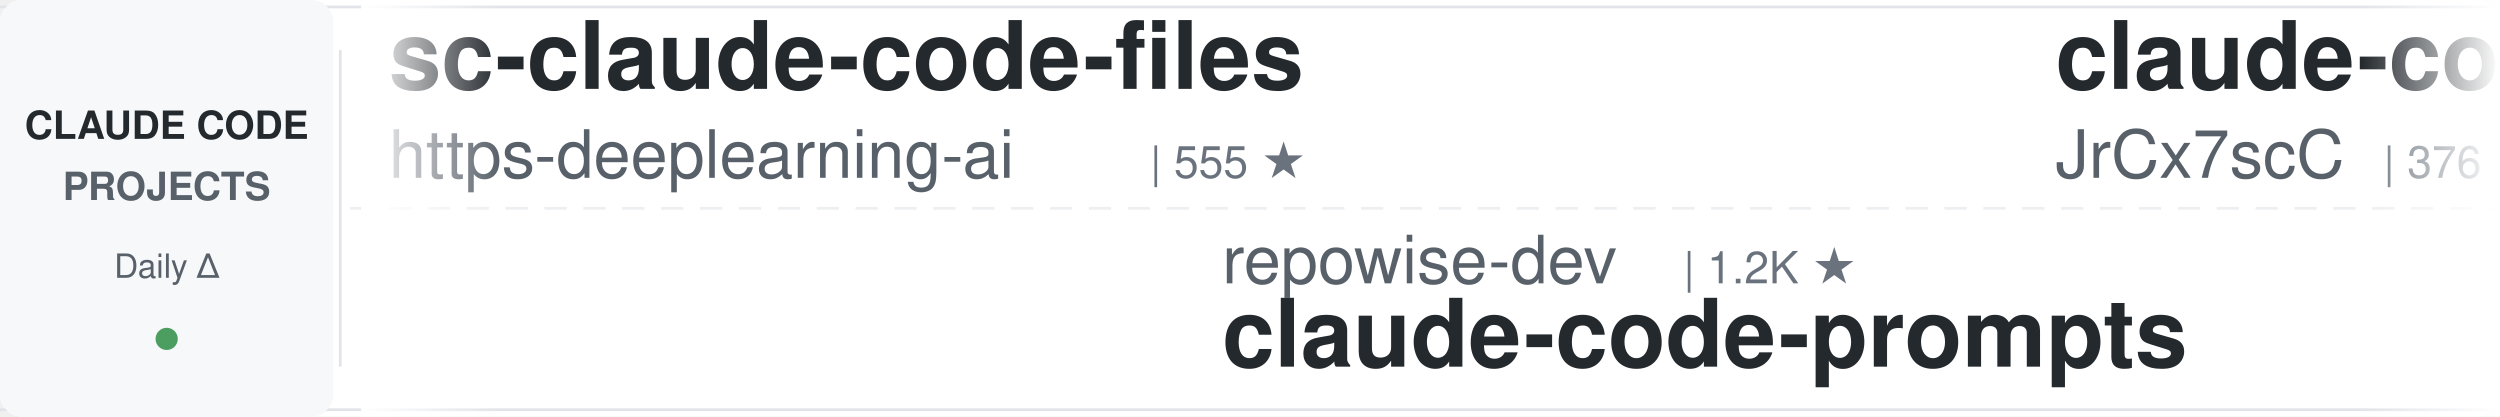
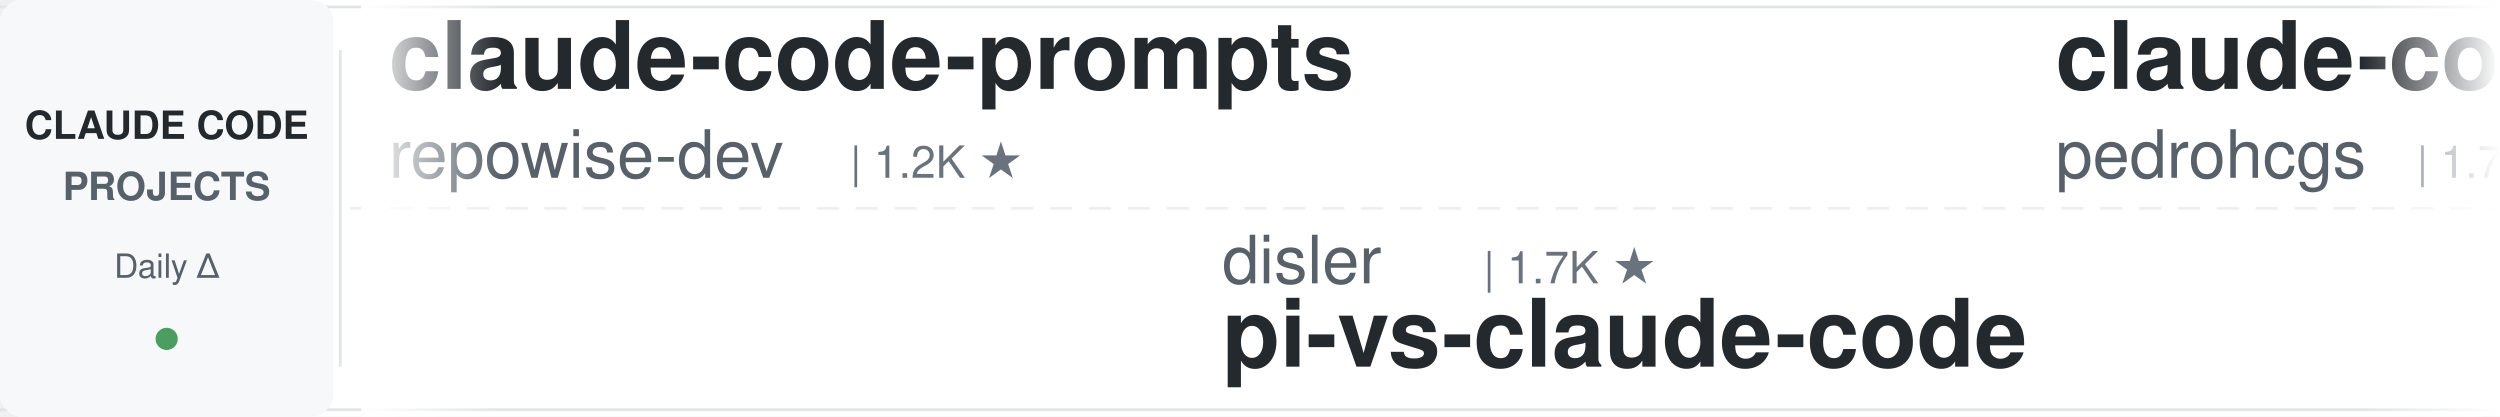
<svg xmlns="http://www.w3.org/2000/svg" width="900" height="150">
  <defs>
    <linearGradient id="leftFade" x1="0%" y1="0%" x2="100%" y2="0%">
      <stop offset="0%" style="stop-color:#ffffff;stop-opacity:1" />
      <stop offset="100%" style="stop-color:#ffffff;stop-opacity:0" />
    </linearGradient>
    <linearGradient id="rightFade" x1="0%" y1="0%" x2="100%" y2="0%">
      <stop offset="0%" style="stop-color:#ffffff;stop-opacity:0" />
      <stop offset="100%" style="stop-color:#ffffff;stop-opacity:1" />
    </linearGradient>
  </defs>
  <rect width="900" height="150" fill="#ffffff" rx="8" />
  <rect x="0" y="2" width="900" height="1" fill="#e1e4e8" />
  <rect x="0" y="147" width="900" height="1" fill="#e1e4e8" />
  <line x1="0" y1="75" x2="900" y2="75" stroke="#e1e4e8" stroke-width="1" stroke-dasharray="8 6" opacity="0.6" />
  <rect x="0" y="0" width="120" height="150" fill="#f6f8fa" rx="8" />
  <text x="60" y="50" font-family="-apple-system, BlinkMacSystemFont, 'Segoe UI', Helvetica, Arial, sans-serif" font-size="14" font-weight="600" fill="#24292e" text-anchor="middle">CLAUDE CODE</text>
  <text x="60" y="72" font-family="-apple-system, BlinkMacSystemFont, 'Segoe UI', Helvetica, Arial, sans-serif" font-size="14" font-weight="600" fill="#586069" text-anchor="middle">PROJECTS</text>
  <text x="60" y="100" font-family="-apple-system, BlinkMacSystemFont, 'Segoe UI', Helvetica, Arial, sans-serif" font-size="12" font-weight="500" fill="#586069" text-anchor="middle">Daily Δ</text>
  <circle cx="60" cy="122" r="4" fill="#22863a" opacity="0.8" />
  <rect x="122" y="18" width="1" height="114" fill="#e1e4e8" />
  <clipPath id="tickerClip">
    <rect x="130" y="0" width="770" height="150" />
  </clipPath>
  <g clip-path="url(#tickerClip)">
    <g id="tickerItems">
      <animateTransform attributeName="transform" attributeType="XML" type="translate" from="0 0" to="-3000 0" dur="54s" repeatCount="indefinite" />
      <g transform="translate(0, 0)">
-         <text x="140" y="32" font-family="-apple-system, BlinkMacSystemFont, 'Segoe UI', Helvetica, Arial, sans-serif" font-size="34" font-weight="600" fill="#24292e">sc-claude-code-files</text>
-         <text x="140" y="64" font-family="-apple-system, BlinkMacSystemFont, 'Segoe UI', Helvetica, Arial, sans-serif" font-size="24" font-weight="400" fill="#586069">https-deeplearning-ai</text>
-         <text x="414" y="64" font-family="-apple-system, BlinkMacSystemFont, 'Segoe UI', Helvetica, Arial, sans-serif" font-size="16" font-weight="500" fill="#6a737d">| 555 ★</text>
+         <text x="140" y="32" font-family="-apple-system, BlinkMacSystemFont, 'Segoe UI', Helvetica, Arial, sans-serif" font-size="34" font-weight="600" fill="#24292e">claude-code-prompts</text>
+         <text x="140" y="64" font-family="-apple-system, BlinkMacSystemFont, 'Segoe UI', Helvetica, Arial, sans-serif" font-size="24" font-weight="400" fill="#586069">repowise-dev</text>
+         <text x="306" y="64" font-family="-apple-system, BlinkMacSystemFont, 'Segoe UI', Helvetica, Arial, sans-serif" font-size="16" font-weight="500" fill="#6a737d">| 1.2K ★</text>
      </g>
      <g transform="translate(300, 0)">
-         <text x="140" y="102" font-family="-apple-system, BlinkMacSystemFont, 'Segoe UI', Helvetica, Arial, sans-serif" font-size="24" font-weight="400" fill="#586069">repowise-dev</text>
-         <text x="306" y="102" font-family="-apple-system, BlinkMacSystemFont, 'Segoe UI', Helvetica, Arial, sans-serif" font-size="16" font-weight="500" fill="#6a737d">| 1.2K ★</text>
-         <text x="140" y="132" font-family="-apple-system, BlinkMacSystemFont, 'Segoe UI', Helvetica, Arial, sans-serif" font-size="34" font-weight="600" fill="#24292e">claude-code-prompts</text>
+         <text x="140" y="102" font-family="-apple-system, BlinkMacSystemFont, 'Segoe UI', Helvetica, Arial, sans-serif" font-size="24" font-weight="400" fill="#586069">disler</text>
+         <text x="234" y="102" font-family="-apple-system, BlinkMacSystemFont, 'Segoe UI', Helvetica, Arial, sans-serif" font-size="16" font-weight="500" fill="#6a737d">| 1.7K ★</text>
+         <text x="140" y="132" font-family="-apple-system, BlinkMacSystemFont, 'Segoe UI', Helvetica, Arial, sans-serif" font-size="34" font-weight="600" fill="#24292e">pi-vs-claude-code</text>
      </g>
      <g transform="translate(600, 0)">
-         <text x="140" y="32" font-family="-apple-system, BlinkMacSystemFont, 'Segoe UI', Helvetica, Arial, sans-serif" font-size="34" font-weight="600" fill="#24292e">claude-code-source</text>
-         <text x="140" y="64" font-family="-apple-system, BlinkMacSystemFont, 'Segoe UI', Helvetica, Arial, sans-serif" font-size="24" font-weight="400" fill="#586069">JrCx7scC</text>
-         <text x="258" y="64" font-family="-apple-system, BlinkMacSystemFont, 'Segoe UI', Helvetica, Arial, sans-serif" font-size="16" font-weight="500" fill="#6a737d">| 376 ★</text>
+         <text x="140" y="32" font-family="-apple-system, BlinkMacSystemFont, 'Segoe UI', Helvetica, Arial, sans-serif" font-size="34" font-weight="600" fill="#24292e">claude-code-my-workflow</text>
+         <text x="140" y="64" font-family="-apple-system, BlinkMacSystemFont, 'Segoe UI', Helvetica, Arial, sans-serif" font-size="24" font-weight="400" fill="#586069">pedrohcgs</text>
+         <text x="270" y="64" font-family="-apple-system, BlinkMacSystemFont, 'Segoe UI', Helvetica, Arial, sans-serif" font-size="16" font-weight="500" fill="#6a737d">| 1.7K ★</text>
      </g>
      <g transform="translate(900, 0)">
-         <text x="140" y="102" font-family="-apple-system, BlinkMacSystemFont, 'Segoe UI', Helvetica, Arial, sans-serif" font-size="24" font-weight="400" fill="#586069">nicedreamzapp</text>
-         <text x="318" y="102" font-family="-apple-system, BlinkMacSystemFont, 'Segoe UI', Helvetica, Arial, sans-serif" font-size="16" font-weight="500" fill="#6a737d">| 3.4K ★</text>
-         <text x="140" y="132" font-family="-apple-system, BlinkMacSystemFont, 'Segoe UI', Helvetica, Arial, sans-serif" font-size="34" font-weight="600" fill="#24292e">claude-code-local</text>
+         <text x="140" y="102" font-family="-apple-system, BlinkMacSystemFont, 'Segoe UI', Helvetica, Arial, sans-serif" font-size="24" font-weight="400" fill="#586069">Donchitos</text>
+         <text x="270" y="102" font-family="-apple-system, BlinkMacSystemFont, 'Segoe UI', Helvetica, Arial, sans-serif" font-size="16" font-weight="500" fill="#6a737d">| 26.1K ★</text>
+         <text x="140" y="132" font-family="-apple-system, BlinkMacSystemFont, 'Segoe UI', Helvetica, Arial, sans-serif" font-size="34" font-weight="600" fill="#24292e">Claude-Code-Game-Studios</text>
      </g>
      <g transform="translate(1200, 0)">
-         <text x="140" y="32" font-family="-apple-system, BlinkMacSystemFont, 'Segoe UI', Helvetica, Arial, sans-serif" font-size="34" font-weight="600" fill="#24292e">claude-code-action</text>
-         <text x="140" y="64" font-family="-apple-system, BlinkMacSystemFont, 'Segoe UI', Helvetica, Arial, sans-serif" font-size="24" font-weight="400" fill="#586069">anthropics</text>
-         <text x="282" y="64" font-family="-apple-system, BlinkMacSystemFont, 'Segoe UI', Helvetica, Arial, sans-serif" font-size="16" font-weight="500" fill="#6a737d">| 9.5K ★</text>
+         <text x="140" y="32" font-family="-apple-system, BlinkMacSystemFont, 'Segoe UI', Helvetica, Arial, sans-serif" font-size="34" font-weight="600" fill="#24292e">claude-code-showcase</text>
+         <text x="140" y="64" font-family="-apple-system, BlinkMacSystemFont, 'Segoe UI', Helvetica, Arial, sans-serif" font-size="24" font-weight="400" fill="#586069">ChrisWiles</text>
+         <text x="282" y="64" font-family="-apple-system, BlinkMacSystemFont, 'Segoe UI', Helvetica, Arial, sans-serif" font-size="16" font-weight="500" fill="#6a737d">| 6.1K ★</text>
      </g>
      <g transform="translate(1500, 0)">
-         <text x="140" y="102" font-family="-apple-system, BlinkMacSystemFont, 'Segoe UI', Helvetica, Arial, sans-serif" font-size="24" font-weight="400" fill="#586069">asgeirtj</text>
-         <text x="258" y="102" font-family="-apple-system, BlinkMacSystemFont, 'Segoe UI', Helvetica, Arial, sans-serif" font-size="16" font-weight="500" fill="#6a737d">| 69.3K ★</text>
-         <text x="140" y="132" font-family="-apple-system, BlinkMacSystemFont, 'Segoe UI', Helvetica, Arial, sans-serif" font-size="34" font-weight="600" fill="#24292e">system_prompts_leaks</text>
+         <text x="140" y="102" font-family="-apple-system, BlinkMacSystemFont, 'Segoe UI', Helvetica, Arial, sans-serif" font-size="24" font-weight="400" fill="#586069">AprilNEA</text>
+         <text x="258" y="102" font-family="-apple-system, BlinkMacSystemFont, 'Segoe UI', Helvetica, Arial, sans-serif" font-size="16" font-weight="500" fill="#6a737d">| 394 ★</text>
+         <text x="140" y="132" font-family="-apple-system, BlinkMacSystemFont, 'Segoe UI', Helvetica, Arial, sans-serif" font-size="34" font-weight="600" fill="#24292e">claude-code-source</text>
      </g>
      <g transform="translate(1800, 0)">
+         <text x="140" y="32" font-family="-apple-system, BlinkMacSystemFont, 'Segoe UI', Helvetica, Arial, sans-serif" font-size="34" font-weight="600" fill="#24292e">ClaudeCodeAgents</text>
+         <text x="140" y="64" font-family="-apple-system, BlinkMacSystemFont, 'Segoe UI', Helvetica, Arial, sans-serif" font-size="24" font-weight="400" fill="#586069">darcyegb</text>
+         <text x="258" y="64" font-family="-apple-system, BlinkMacSystemFont, 'Segoe UI', Helvetica, Arial, sans-serif" font-size="16" font-weight="500" fill="#6a737d">| 773 ★</text>
+       </g>
+       <g transform="translate(2100, 0)">
+         <text x="140" y="102" font-family="-apple-system, BlinkMacSystemFont, 'Segoe UI', Helvetica, Arial, sans-serif" font-size="24" font-weight="400" fill="#586069">Chachamaru127</text>
+         <text x="318" y="102" font-family="-apple-system, BlinkMacSystemFont, 'Segoe UI', Helvetica, Arial, sans-serif" font-size="16" font-weight="500" fill="#6a737d">| 3.2K ★</text>
+         <text x="140" y="132" font-family="-apple-system, BlinkMacSystemFont, 'Segoe UI', Helvetica, Arial, sans-serif" font-size="34" font-weight="600" fill="#24292e">claude-code-harness</text>
+       </g>
+       <g transform="translate(2400, 0)">
        <text x="140" y="32" font-family="-apple-system, BlinkMacSystemFont, 'Segoe UI', Helvetica, Arial, sans-serif" font-size="34" font-weight="600" fill="#24292e">claude-code-book</text>
        <text x="140" y="64" font-family="-apple-system, BlinkMacSystemFont, 'Segoe UI', Helvetica, Arial, sans-serif" font-size="24" font-weight="400" fill="#586069">lintsinghua</text>
        <text x="294" y="64" font-family="-apple-system, BlinkMacSystemFont, 'Segoe UI', Helvetica, Arial, sans-serif" font-size="16" font-weight="500" fill="#6a737d">| 4.3K ★</text>
      </g>
-       <g transform="translate(2100, 0)">
-         <text x="140" y="102" font-family="-apple-system, BlinkMacSystemFont, 'Segoe UI', Helvetica, Arial, sans-serif" font-size="24" font-weight="400" fill="#586069">digitalsamba</text>
-         <text x="306" y="102" font-family="-apple-system, BlinkMacSystemFont, 'Segoe UI', Helvetica, Arial, sans-serif" font-size="16" font-weight="500" fill="#6a737d">| 2.2K ★</text>
-         <text x="140" y="132" font-family="-apple-system, BlinkMacSystemFont, 'Segoe UI', Helvetica, Arial, sans-serif" font-size="34" font-weight="600" fill="#24292e">claude-code-video-toolki...</text>
-       </g>
-       <g transform="translate(2400, 0)">
-         <text x="140" y="32" font-family="-apple-system, BlinkMacSystemFont, 'Segoe UI', Helvetica, Arial, sans-serif" font-size="34" font-weight="600" fill="#24292e">my-claude-code-setup</text>
-         <text x="140" y="64" font-family="-apple-system, BlinkMacSystemFont, 'Segoe UI', Helvetica, Arial, sans-serif" font-size="24" font-weight="400" fill="#586069">centminmod</text>
-         <text x="282" y="64" font-family="-apple-system, BlinkMacSystemFont, 'Segoe UI', Helvetica, Arial, sans-serif" font-size="16" font-weight="500" fill="#6a737d">| 2.7K ★</text>
-       </g>
      <g transform="translate(2700, 0)">
-         <text x="140" y="102" font-family="-apple-system, BlinkMacSystemFont, 'Segoe UI', Helvetica, Arial, sans-serif" font-size="24" font-weight="400" fill="#586069">shareAI-lab</text>
-         <text x="294" y="102" font-family="-apple-system, BlinkMacSystemFont, 'Segoe UI', Helvetica, Arial, sans-serif" font-size="16" font-weight="500" fill="#6a737d">| 78.3K ★</text>
-         <text x="140" y="132" font-family="-apple-system, BlinkMacSystemFont, 'Segoe UI', Helvetica, Arial, sans-serif" font-size="34" font-weight="600" fill="#24292e">learn-claude-code</text>
+         <text x="140" y="102" font-family="-apple-system, BlinkMacSystemFont, 'Segoe UI', Helvetica, Arial, sans-serif" font-size="24" font-weight="400" fill="#586069">asgeirtj</text>
+         <text x="258" y="102" font-family="-apple-system, BlinkMacSystemFont, 'Segoe UI', Helvetica, Arial, sans-serif" font-size="16" font-weight="500" fill="#6a737d">| 69.4K ★</text>
+         <text x="140" y="132" font-family="-apple-system, BlinkMacSystemFont, 'Segoe UI', Helvetica, Arial, sans-serif" font-size="34" font-weight="600" fill="#24292e">system_prompts_leaks</text>
      </g>
      <g transform="translate(3000, 0)">
-         <text x="140" y="32" font-family="-apple-system, BlinkMacSystemFont, 'Segoe UI', Helvetica, Arial, sans-serif" font-size="34" font-weight="600" fill="#24292e">sc-claude-code-files</text>
-         <text x="140" y="64" font-family="-apple-system, BlinkMacSystemFont, 'Segoe UI', Helvetica, Arial, sans-serif" font-size="24" font-weight="400" fill="#586069">https-deeplearning-ai</text>
-         <text x="414" y="64" font-family="-apple-system, BlinkMacSystemFont, 'Segoe UI', Helvetica, Arial, sans-serif" font-size="16" font-weight="500" fill="#6a737d">| 555 ★</text>
+         <text x="140" y="32" font-family="-apple-system, BlinkMacSystemFont, 'Segoe UI', Helvetica, Arial, sans-serif" font-size="34" font-weight="600" fill="#24292e">claude-code-prompts</text>
+         <text x="140" y="64" font-family="-apple-system, BlinkMacSystemFont, 'Segoe UI', Helvetica, Arial, sans-serif" font-size="24" font-weight="400" fill="#586069">repowise-dev</text>
+         <text x="306" y="64" font-family="-apple-system, BlinkMacSystemFont, 'Segoe UI', Helvetica, Arial, sans-serif" font-size="16" font-weight="500" fill="#6a737d">| 1.2K ★</text>
      </g>
      <g transform="translate(3300, 0)">
-         <text x="140" y="102" font-family="-apple-system, BlinkMacSystemFont, 'Segoe UI', Helvetica, Arial, sans-serif" font-size="24" font-weight="400" fill="#586069">repowise-dev</text>
-         <text x="306" y="102" font-family="-apple-system, BlinkMacSystemFont, 'Segoe UI', Helvetica, Arial, sans-serif" font-size="16" font-weight="500" fill="#6a737d">| 1.2K ★</text>
-         <text x="140" y="132" font-family="-apple-system, BlinkMacSystemFont, 'Segoe UI', Helvetica, Arial, sans-serif" font-size="34" font-weight="600" fill="#24292e">claude-code-prompts</text>
+         <text x="140" y="102" font-family="-apple-system, BlinkMacSystemFont, 'Segoe UI', Helvetica, Arial, sans-serif" font-size="24" font-weight="400" fill="#586069">disler</text>
+         <text x="234" y="102" font-family="-apple-system, BlinkMacSystemFont, 'Segoe UI', Helvetica, Arial, sans-serif" font-size="16" font-weight="500" fill="#6a737d">| 1.7K ★</text>
+         <text x="140" y="132" font-family="-apple-system, BlinkMacSystemFont, 'Segoe UI', Helvetica, Arial, sans-serif" font-size="34" font-weight="600" fill="#24292e">pi-vs-claude-code</text>
      </g>
      <g transform="translate(3600, 0)">
-         <text x="140" y="32" font-family="-apple-system, BlinkMacSystemFont, 'Segoe UI', Helvetica, Arial, sans-serif" font-size="34" font-weight="600" fill="#24292e">claude-code-source</text>
-         <text x="140" y="64" font-family="-apple-system, BlinkMacSystemFont, 'Segoe UI', Helvetica, Arial, sans-serif" font-size="24" font-weight="400" fill="#586069">JrCx7scC</text>
-         <text x="258" y="64" font-family="-apple-system, BlinkMacSystemFont, 'Segoe UI', Helvetica, Arial, sans-serif" font-size="16" font-weight="500" fill="#6a737d">| 376 ★</text>
+         <text x="140" y="32" font-family="-apple-system, BlinkMacSystemFont, 'Segoe UI', Helvetica, Arial, sans-serif" font-size="34" font-weight="600" fill="#24292e">claude-code-my-workflow</text>
+         <text x="140" y="64" font-family="-apple-system, BlinkMacSystemFont, 'Segoe UI', Helvetica, Arial, sans-serif" font-size="24" font-weight="400" fill="#586069">pedrohcgs</text>
+         <text x="270" y="64" font-family="-apple-system, BlinkMacSystemFont, 'Segoe UI', Helvetica, Arial, sans-serif" font-size="16" font-weight="500" fill="#6a737d">| 1.7K ★</text>
      </g>
      <g transform="translate(3900, 0)">
-         <text x="140" y="102" font-family="-apple-system, BlinkMacSystemFont, 'Segoe UI', Helvetica, Arial, sans-serif" font-size="24" font-weight="400" fill="#586069">nicedreamzapp</text>
-         <text x="318" y="102" font-family="-apple-system, BlinkMacSystemFont, 'Segoe UI', Helvetica, Arial, sans-serif" font-size="16" font-weight="500" fill="#6a737d">| 3.4K ★</text>
-         <text x="140" y="132" font-family="-apple-system, BlinkMacSystemFont, 'Segoe UI', Helvetica, Arial, sans-serif" font-size="34" font-weight="600" fill="#24292e">claude-code-local</text>
+         <text x="140" y="102" font-family="-apple-system, BlinkMacSystemFont, 'Segoe UI', Helvetica, Arial, sans-serif" font-size="24" font-weight="400" fill="#586069">Donchitos</text>
+         <text x="270" y="102" font-family="-apple-system, BlinkMacSystemFont, 'Segoe UI', Helvetica, Arial, sans-serif" font-size="16" font-weight="500" fill="#6a737d">| 26.1K ★</text>
+         <text x="140" y="132" font-family="-apple-system, BlinkMacSystemFont, 'Segoe UI', Helvetica, Arial, sans-serif" font-size="34" font-weight="600" fill="#24292e">Claude-Code-Game-Studios</text>
      </g>
    </g>
  </g>
  <rect x="130" y="0" width="50" height="150" fill="url(#leftFade)" />
  <rect x="850" y="0" width="50" height="150" fill="url(#rightFade)" />
</svg>
